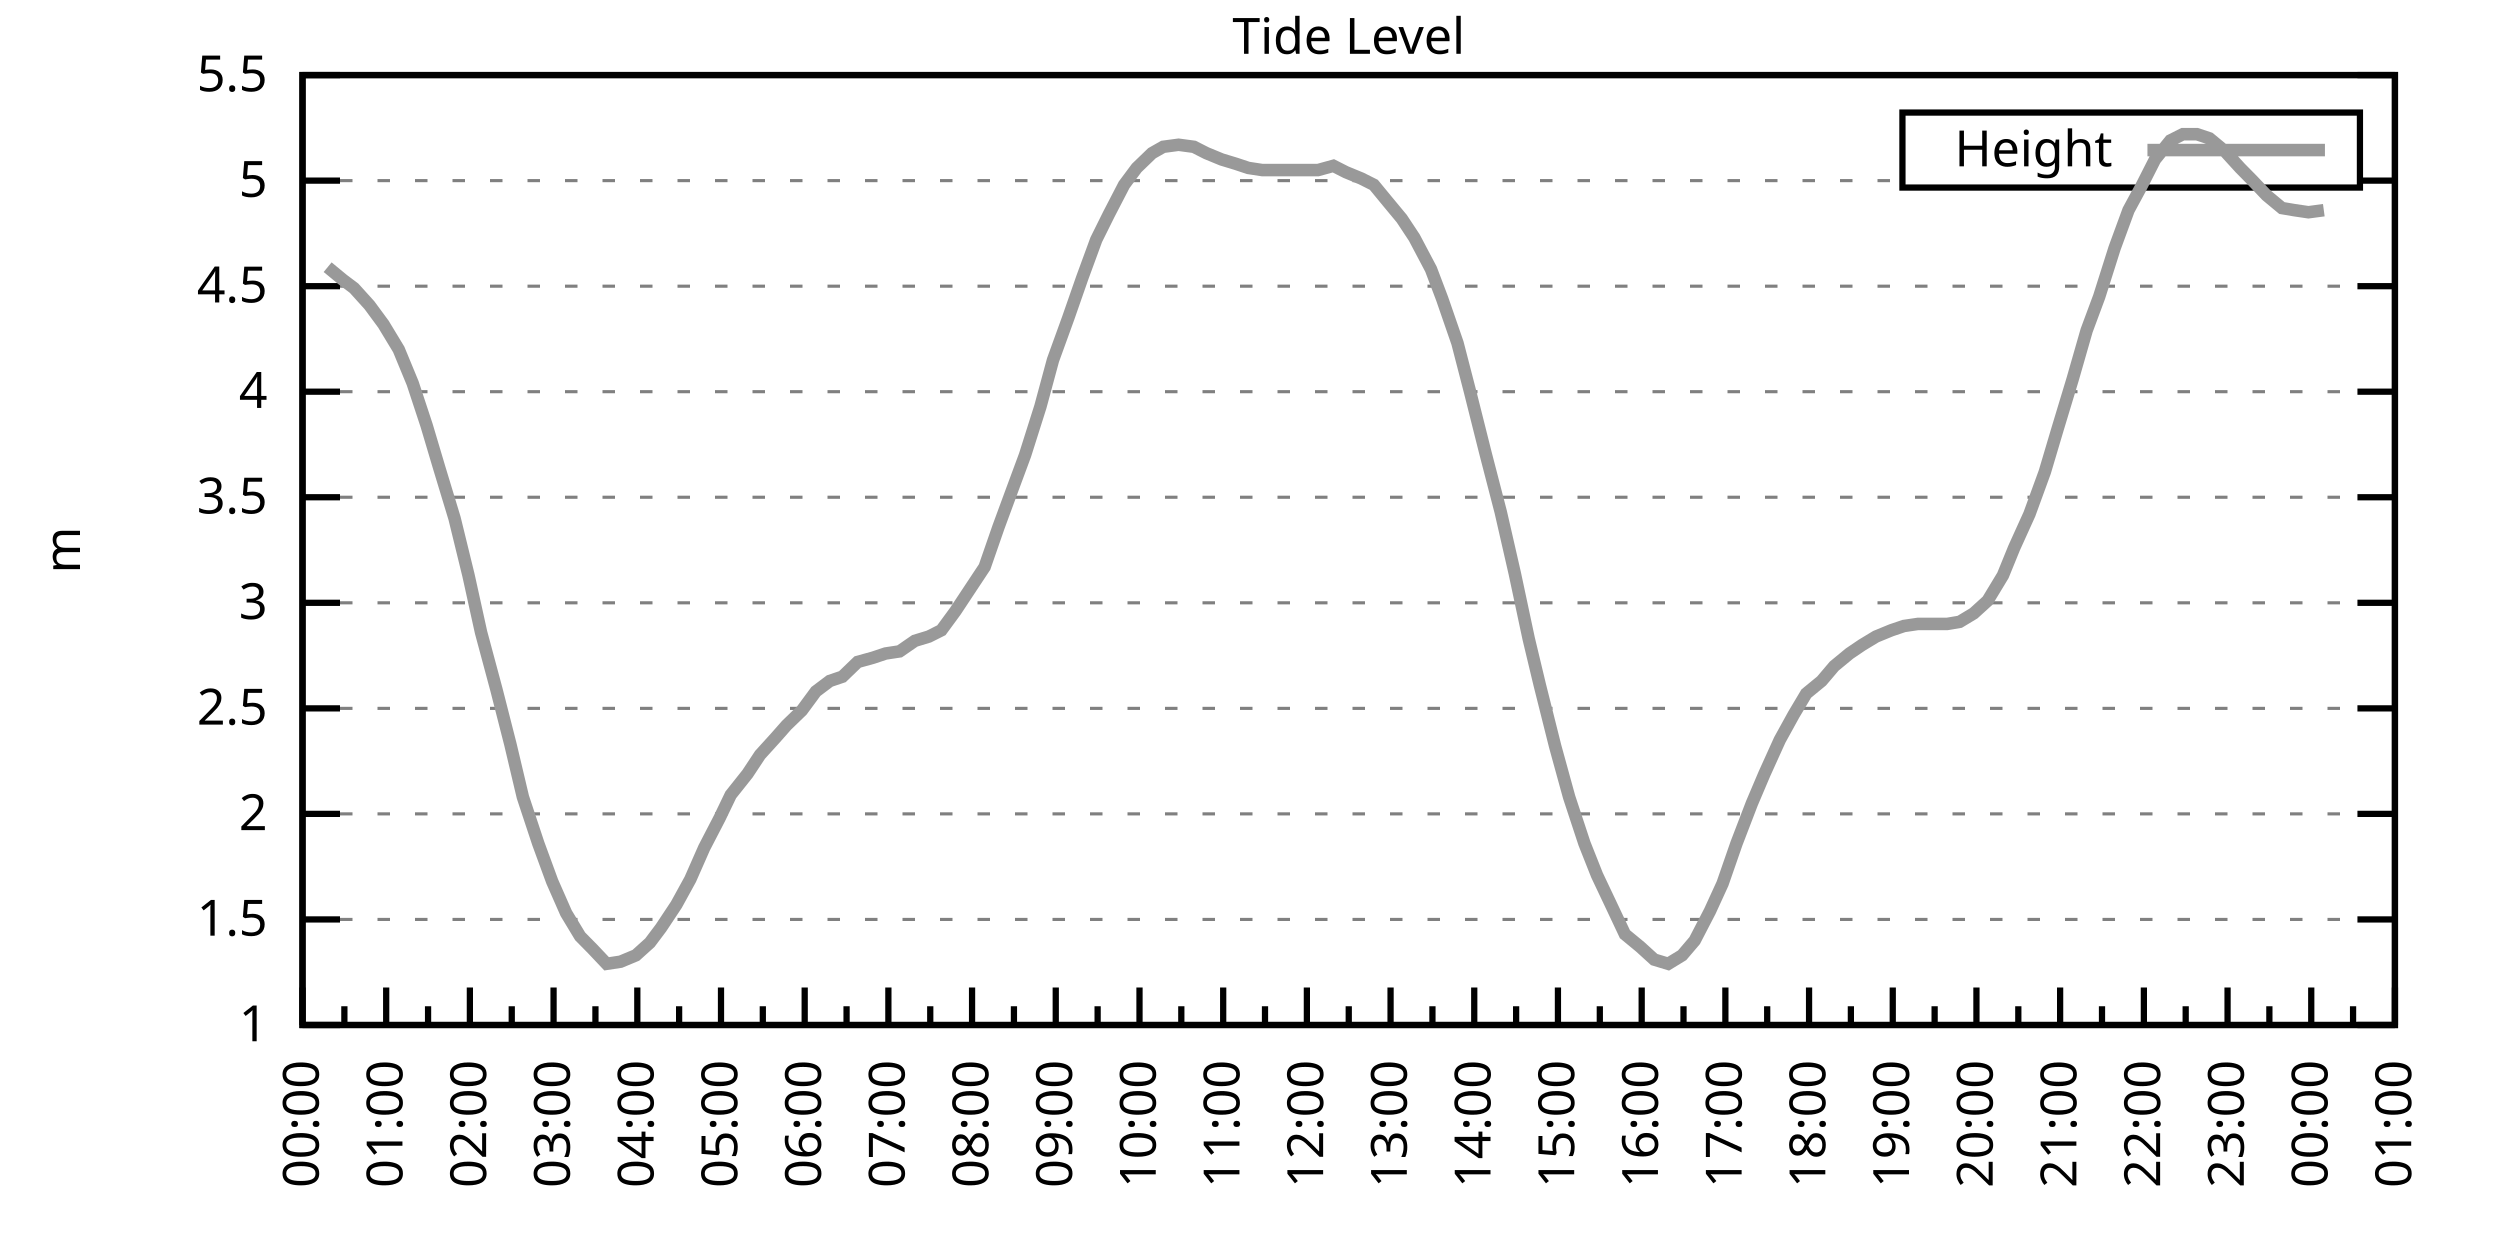
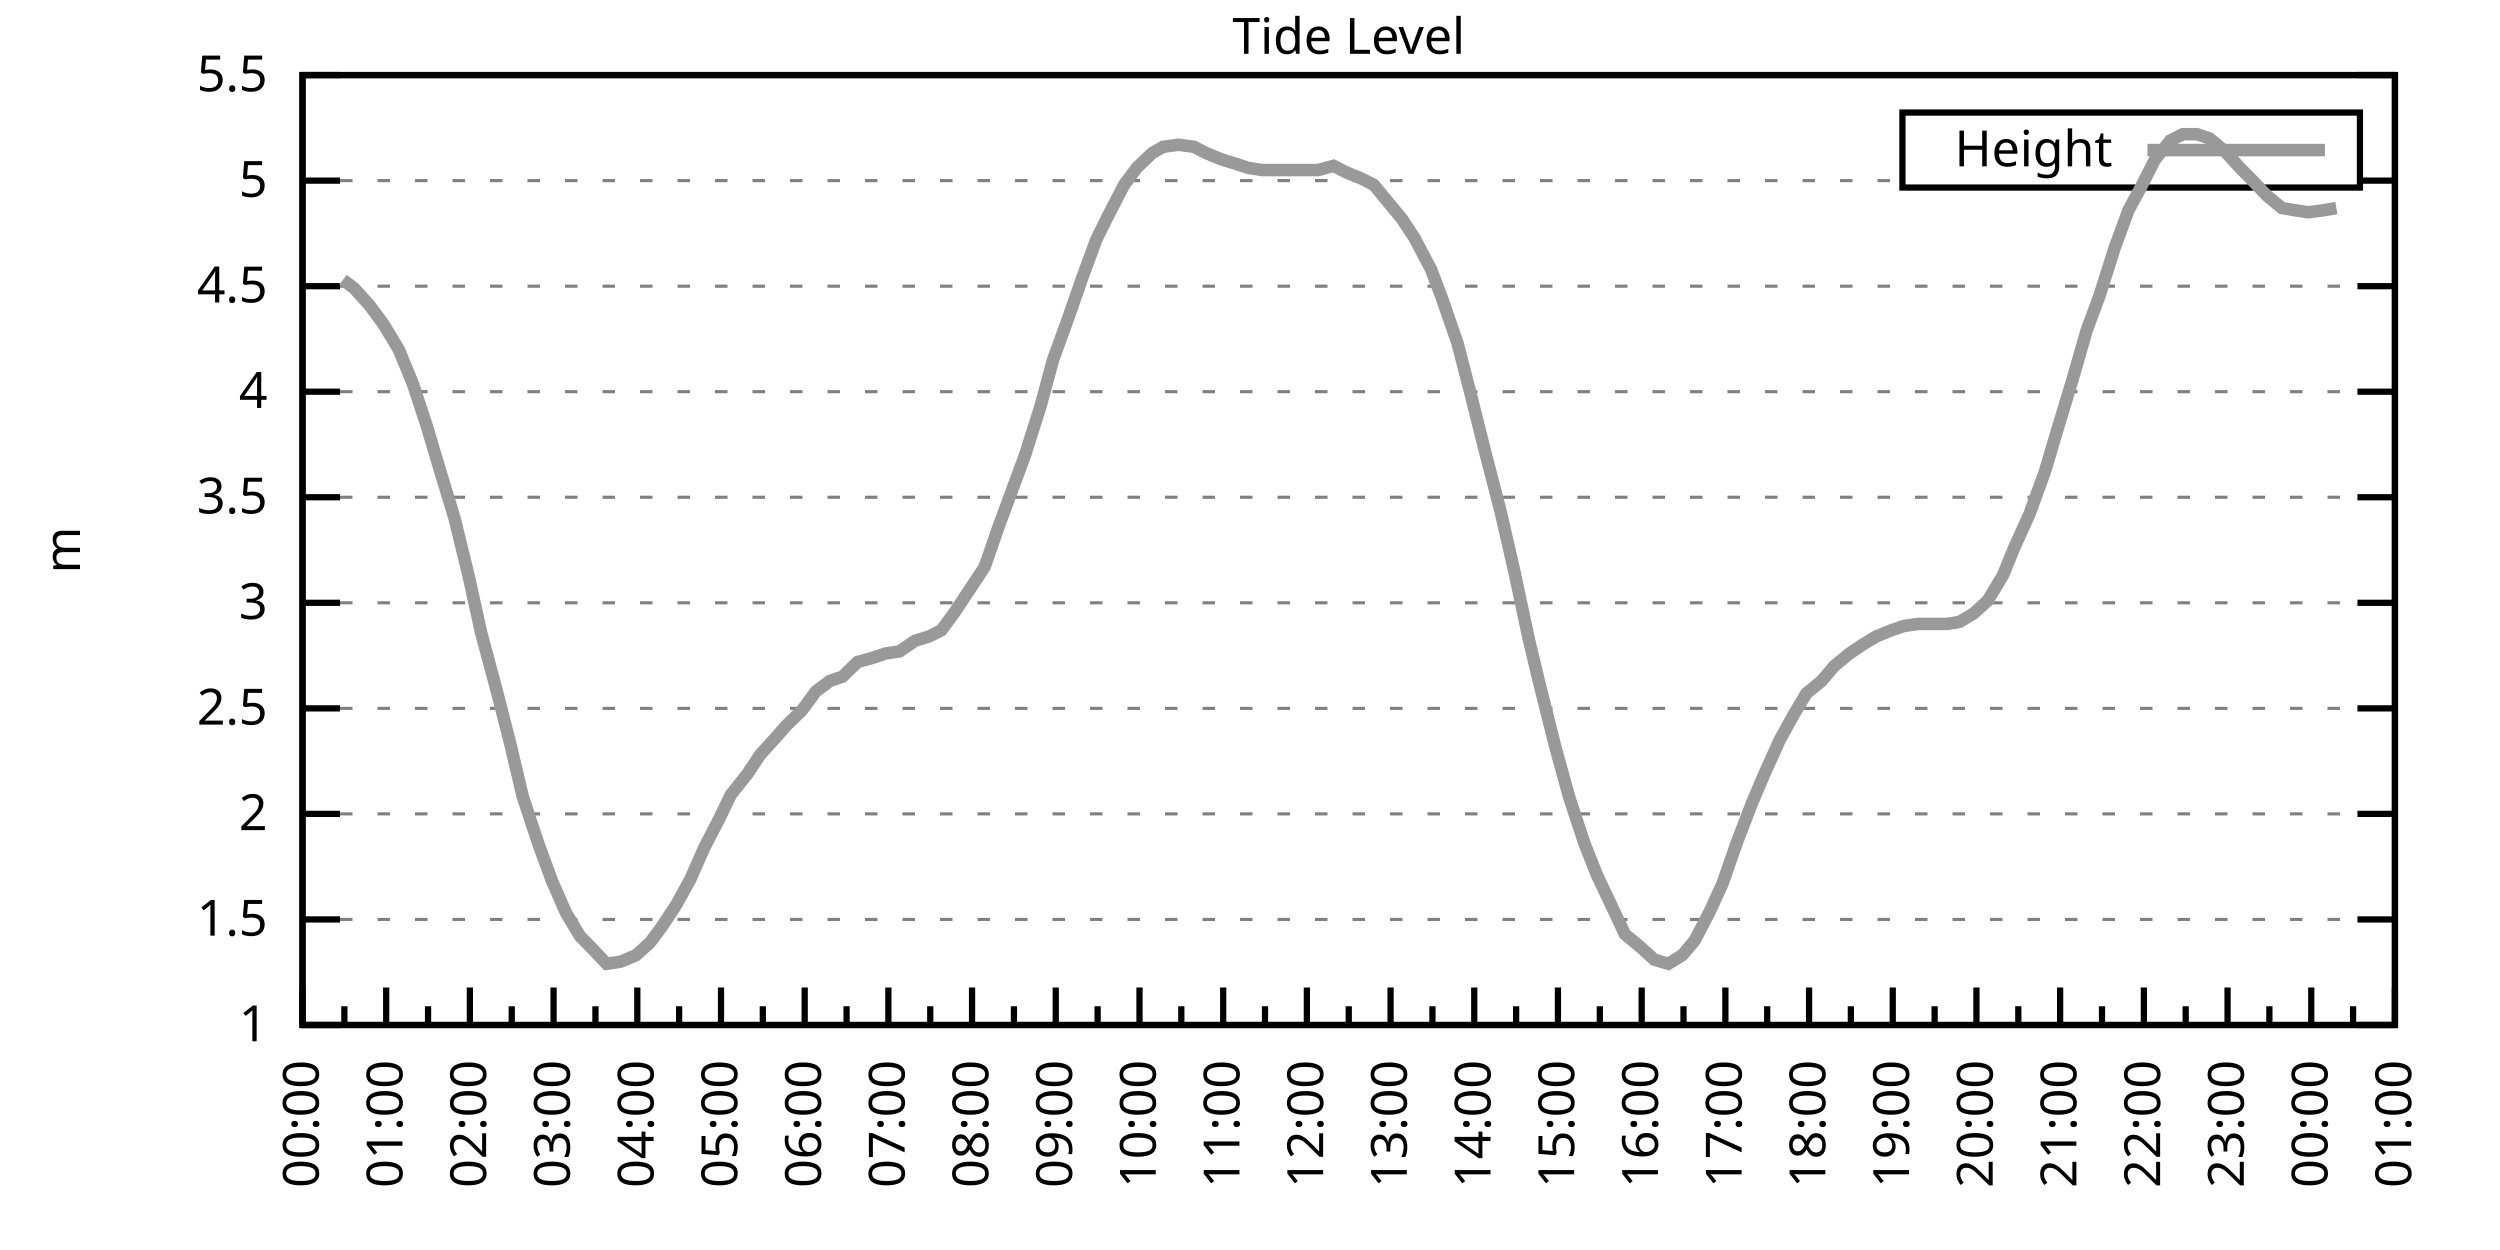
<svg xmlns="http://www.w3.org/2000/svg" xmlns:xlink="http://www.w3.org/1999/xlink" width="400" height="200" viewBox="0 0 400 200">
  <g id="gnuplot_canvas">
    <rect x="0" y="0" width="400" height="200" fill="none" />
    <defs>
      <circle id="gpDot" r="0.5" stroke-width="0.5" stroke="currentColor" />
      <path id="gpPt0" stroke-width="0.333" stroke="currentColor" d="M-1,0 h2 M0,-1 v2" />
      <path id="gpPt1" stroke-width="0.333" stroke="currentColor" d="M-1,-1 L1,1 M1,-1 L-1,1" />
      <path id="gpPt2" stroke-width="0.333" stroke="currentColor" d="M-1,0 L1,0 M0,-1 L0,1 M-1,-1 L1,1 M-1,1 L1,-1" />
      <rect id="gpPt3" stroke-width="0.333" stroke="currentColor" x="-1" y="-1" width="2" height="2" />
      <rect id="gpPt4" stroke-width="0.333" stroke="currentColor" fill="currentColor" x="-1" y="-1" width="2" height="2" />
      <circle id="gpPt5" stroke-width="0.333" stroke="currentColor" cx="0" cy="0" r="1" />
      <use xlink:href="#gpPt5" id="gpPt6" fill="currentColor" stroke="none" />
      <path id="gpPt7" stroke-width="0.333" stroke="currentColor" d="M0,-1.33 L-1.33,0.67 L1.33,0.67 z" />
      <use xlink:href="#gpPt7" id="gpPt8" fill="currentColor" stroke="none" />
      <use xlink:href="#gpPt7" id="gpPt9" stroke="currentColor" transform="rotate(180)" />
      <use xlink:href="#gpPt9" id="gpPt10" fill="currentColor" stroke="none" />
      <use xlink:href="#gpPt3" id="gpPt11" stroke="currentColor" transform="rotate(45)" />
      <use xlink:href="#gpPt11" id="gpPt12" fill="currentColor" stroke="none" />
      <path id="gpPt13" stroke-width="0.333" stroke="currentColor" d="M0,1.330 L1.265,0.411 L0.782,-1.067 L-0.782,-1.076 L-1.265,0.411 z" />
      <use xlink:href="#gpPt13" id="gpPt14" fill="currentColor" stroke="none" />
      <filter id="textbox" filterUnits="objectBoundingBox" x="0" y="0" height="1" width="1">
        <feFlood flood-color="white" flood-opacity="1" result="bgnd" />
        <feComposite in="SourceGraphic" in2="bgnd" operator="atop" />
      </filter>
      <filter id="greybox" filterUnits="objectBoundingBox" x="0" y="0" height="1" width="1">
        <feFlood flood-color="lightgrey" flood-opacity="1" result="grey" />
        <feComposite in="SourceGraphic" in2="grey" operator="atop" />
      </filter>
    </defs>
    <g fill="none" color="white" stroke="currentColor" stroke-width="1.00" stroke-linecap="butt" stroke-linejoin="miter">
</g>
    <g fill="none" color="black" stroke="currentColor" stroke-width="1.00" stroke-linecap="butt" stroke-linejoin="miter">
      <g stroke="none" shape-rendering="crispEdges">
        <polygon fill="rgb(255, 255, 255)" points="48.40,164.00 383.18,164.00 383.18,12.02 48.40,12.02 " />
      </g>
    </g>
    <g fill="none" color="black" stroke="currentColor" stroke-width="1.00" stroke-linecap="butt" stroke-linejoin="miter">
</g>
    <g fill="none" color="black" stroke="black" stroke-width="0.50" stroke-linecap="butt" stroke-linejoin="miter">
</g>
    <g fill="none" color="gray" stroke="currentColor" stroke-width="0.50" stroke-linecap="butt" stroke-linejoin="miter">
      <path stroke="gray" stroke-dasharray="2,4" class="gridline" d="M48.40,164.00 L383.19,164.00  " />
    </g>
    <g fill="none" color="gray" stroke="gray" stroke-width="1.00" stroke-linecap="butt" stroke-linejoin="miter">
</g>
    <g fill="none" color="black" stroke="currentColor" stroke-width="1.00" stroke-linecap="butt" stroke-linejoin="miter">
      <path stroke="black" d="M48.40,164.00 L54.40,164.00 M383.19,164.00 L377.19,164.00  " />
      <g transform="translate(42.80,166.60)" stroke="none" fill="black" font-family="Sans" font-size="8.00" text-anchor="end">
        <text>
          <tspan font-family="Sans"> 1</tspan>
        </text>
      </g>
    </g>
    <g fill="none" color="black" stroke="currentColor" stroke-width="1.00" stroke-linecap="butt" stroke-linejoin="miter">
</g>
    <g fill="none" color="black" stroke="black" stroke-width="0.50" stroke-linecap="butt" stroke-linejoin="miter">
</g>
    <g fill="none" color="gray" stroke="currentColor" stroke-width="0.50" stroke-linecap="butt" stroke-linejoin="miter">
      <path stroke="gray" stroke-dasharray="2,4" class="gridline" d="M48.40,147.11 L383.19,147.11  " />
    </g>
    <g fill="none" color="gray" stroke="gray" stroke-width="1.00" stroke-linecap="butt" stroke-linejoin="miter">
</g>
    <g fill="none" color="black" stroke="currentColor" stroke-width="1.00" stroke-linecap="butt" stroke-linejoin="miter">
      <path stroke="black" d="M48.40,147.11 L54.40,147.11 M383.19,147.11 L377.19,147.11  " />
      <g transform="translate(42.80,149.71)" stroke="none" fill="black" font-family="Sans" font-size="8.00" text-anchor="end">
        <text>
          <tspan font-family="Sans"> 1.5</tspan>
        </text>
      </g>
    </g>
    <g fill="none" color="black" stroke="currentColor" stroke-width="1.00" stroke-linecap="butt" stroke-linejoin="miter">
</g>
    <g fill="none" color="black" stroke="black" stroke-width="0.50" stroke-linecap="butt" stroke-linejoin="miter">
</g>
    <g fill="none" color="gray" stroke="currentColor" stroke-width="0.50" stroke-linecap="butt" stroke-linejoin="miter">
      <path stroke="gray" stroke-dasharray="2,4" class="gridline" d="M48.40,130.22 L383.19,130.22  " />
    </g>
    <g fill="none" color="gray" stroke="gray" stroke-width="1.00" stroke-linecap="butt" stroke-linejoin="miter">
</g>
    <g fill="none" color="black" stroke="currentColor" stroke-width="1.00" stroke-linecap="butt" stroke-linejoin="miter">
      <path stroke="black" d="M48.40,130.22 L54.40,130.22 M383.19,130.22 L377.19,130.22  " />
      <g transform="translate(42.80,132.82)" stroke="none" fill="black" font-family="Sans" font-size="8.00" text-anchor="end">
        <text>
          <tspan font-family="Sans"> 2</tspan>
        </text>
      </g>
    </g>
    <g fill="none" color="black" stroke="currentColor" stroke-width="1.00" stroke-linecap="butt" stroke-linejoin="miter">
</g>
    <g fill="none" color="black" stroke="black" stroke-width="0.50" stroke-linecap="butt" stroke-linejoin="miter">
</g>
    <g fill="none" color="gray" stroke="currentColor" stroke-width="0.50" stroke-linecap="butt" stroke-linejoin="miter">
      <path stroke="gray" stroke-dasharray="2,4" class="gridline" d="M48.40,113.34 L383.19,113.34  " />
    </g>
    <g fill="none" color="gray" stroke="gray" stroke-width="1.00" stroke-linecap="butt" stroke-linejoin="miter">
</g>
    <g fill="none" color="black" stroke="currentColor" stroke-width="1.00" stroke-linecap="butt" stroke-linejoin="miter">
      <path stroke="black" d="M48.40,113.34 L54.40,113.34 M383.19,113.34 L377.19,113.34  " />
      <g transform="translate(42.80,115.94)" stroke="none" fill="black" font-family="Sans" font-size="8.00" text-anchor="end">
        <text>
          <tspan font-family="Sans"> 2.5</tspan>
        </text>
      </g>
    </g>
    <g fill="none" color="black" stroke="currentColor" stroke-width="1.00" stroke-linecap="butt" stroke-linejoin="miter">
</g>
    <g fill="none" color="black" stroke="black" stroke-width="0.50" stroke-linecap="butt" stroke-linejoin="miter">
</g>
    <g fill="none" color="gray" stroke="currentColor" stroke-width="0.50" stroke-linecap="butt" stroke-linejoin="miter">
      <path stroke="gray" stroke-dasharray="2,4" class="gridline" d="M48.40,96.45 L383.19,96.45  " />
    </g>
    <g fill="none" color="gray" stroke="gray" stroke-width="1.00" stroke-linecap="butt" stroke-linejoin="miter">
</g>
    <g fill="none" color="black" stroke="currentColor" stroke-width="1.00" stroke-linecap="butt" stroke-linejoin="miter">
      <path stroke="black" d="M48.40,96.45 L54.40,96.45 M383.19,96.45 L377.19,96.45  " />
      <g transform="translate(42.80,99.05)" stroke="none" fill="black" font-family="Sans" font-size="8.00" text-anchor="end">
        <text>
          <tspan font-family="Sans"> 3</tspan>
        </text>
      </g>
    </g>
    <g fill="none" color="black" stroke="currentColor" stroke-width="1.00" stroke-linecap="butt" stroke-linejoin="miter">
</g>
    <g fill="none" color="black" stroke="black" stroke-width="0.50" stroke-linecap="butt" stroke-linejoin="miter">
</g>
    <g fill="none" color="gray" stroke="currentColor" stroke-width="0.50" stroke-linecap="butt" stroke-linejoin="miter">
      <path stroke="gray" stroke-dasharray="2,4" class="gridline" d="M48.40,79.56 L383.19,79.56  " />
    </g>
    <g fill="none" color="gray" stroke="gray" stroke-width="1.00" stroke-linecap="butt" stroke-linejoin="miter">
</g>
    <g fill="none" color="black" stroke="currentColor" stroke-width="1.00" stroke-linecap="butt" stroke-linejoin="miter">
      <path stroke="black" d="M48.40,79.56 L54.40,79.56 M383.19,79.56 L377.19,79.56  " />
      <g transform="translate(42.80,82.16)" stroke="none" fill="black" font-family="Sans" font-size="8.00" text-anchor="end">
        <text>
          <tspan font-family="Sans"> 3.5</tspan>
        </text>
      </g>
    </g>
    <g fill="none" color="black" stroke="currentColor" stroke-width="1.00" stroke-linecap="butt" stroke-linejoin="miter">
</g>
    <g fill="none" color="black" stroke="black" stroke-width="0.50" stroke-linecap="butt" stroke-linejoin="miter">
</g>
    <g fill="none" color="gray" stroke="currentColor" stroke-width="0.50" stroke-linecap="butt" stroke-linejoin="miter">
      <path stroke="gray" stroke-dasharray="2,4" class="gridline" d="M48.40,62.67 L383.19,62.67  " />
    </g>
    <g fill="none" color="gray" stroke="gray" stroke-width="1.00" stroke-linecap="butt" stroke-linejoin="miter">
</g>
    <g fill="none" color="black" stroke="currentColor" stroke-width="1.00" stroke-linecap="butt" stroke-linejoin="miter">
      <path stroke="black" d="M48.40,62.67 L54.40,62.67 M383.19,62.67 L377.19,62.67  " />
      <g transform="translate(42.80,65.27)" stroke="none" fill="black" font-family="Sans" font-size="8.00" text-anchor="end">
        <text>
          <tspan font-family="Sans"> 4</tspan>
        </text>
      </g>
    </g>
    <g fill="none" color="black" stroke="currentColor" stroke-width="1.00" stroke-linecap="butt" stroke-linejoin="miter">
</g>
    <g fill="none" color="black" stroke="black" stroke-width="0.50" stroke-linecap="butt" stroke-linejoin="miter">
</g>
    <g fill="none" color="gray" stroke="currentColor" stroke-width="0.50" stroke-linecap="butt" stroke-linejoin="miter">
      <path stroke="gray" stroke-dasharray="2,4" class="gridline" d="M48.40,45.79 L383.19,45.79  " />
    </g>
    <g fill="none" color="gray" stroke="gray" stroke-width="1.00" stroke-linecap="butt" stroke-linejoin="miter">
</g>
    <g fill="none" color="black" stroke="currentColor" stroke-width="1.00" stroke-linecap="butt" stroke-linejoin="miter">
      <path stroke="black" d="M48.40,45.79 L54.40,45.79 M383.19,45.79 L377.19,45.79  " />
      <g transform="translate(42.80,48.39)" stroke="none" fill="black" font-family="Sans" font-size="8.00" text-anchor="end">
        <text>
          <tspan font-family="Sans"> 4.5</tspan>
        </text>
      </g>
    </g>
    <g fill="none" color="black" stroke="currentColor" stroke-width="1.00" stroke-linecap="butt" stroke-linejoin="miter">
</g>
    <g fill="none" color="black" stroke="black" stroke-width="0.50" stroke-linecap="butt" stroke-linejoin="miter">
</g>
    <g fill="none" color="gray" stroke="currentColor" stroke-width="0.50" stroke-linecap="butt" stroke-linejoin="miter">
      <path stroke="gray" stroke-dasharray="2,4" class="gridline" d="M48.40,28.90 L304.39,28.90 M377.59,28.90 L383.19,28.90  " />
    </g>
    <g fill="none" color="gray" stroke="gray" stroke-width="1.00" stroke-linecap="butt" stroke-linejoin="miter">
</g>
    <g fill="none" color="black" stroke="currentColor" stroke-width="1.00" stroke-linecap="butt" stroke-linejoin="miter">
      <path stroke="black" d="M48.40,28.90 L54.40,28.90 M383.19,28.90 L377.19,28.90  " />
      <g transform="translate(42.80,31.50)" stroke="none" fill="black" font-family="Sans" font-size="8.00" text-anchor="end">
        <text>
          <tspan font-family="Sans"> 5</tspan>
        </text>
      </g>
    </g>
    <g fill="none" color="black" stroke="currentColor" stroke-width="1.00" stroke-linecap="butt" stroke-linejoin="miter">
</g>
    <g fill="none" color="black" stroke="black" stroke-width="0.50" stroke-linecap="butt" stroke-linejoin="miter">
</g>
    <g fill="none" color="gray" stroke="currentColor" stroke-width="0.50" stroke-linecap="butt" stroke-linejoin="miter">
      <path stroke="gray" stroke-dasharray="2,4" class="gridline" d="M48.40,12.01 L383.19,12.01  " />
    </g>
    <g fill="none" color="gray" stroke="gray" stroke-width="1.00" stroke-linecap="butt" stroke-linejoin="miter">
</g>
    <g fill="none" color="black" stroke="currentColor" stroke-width="1.00" stroke-linecap="butt" stroke-linejoin="miter">
      <path stroke="black" d="M48.40,12.01 L54.40,12.01 M383.19,12.01 L377.19,12.01  " />
      <g transform="translate(42.80,14.61)" stroke="none" fill="black" font-family="Sans" font-size="8.00" text-anchor="end">
        <text>
          <tspan font-family="Sans"> 5.5</tspan>
        </text>
      </g>
    </g>
    <g fill="none" color="black" stroke="currentColor" stroke-width="1.00" stroke-linecap="butt" stroke-linejoin="miter">
      <path stroke="black" d="M48.40,164.00 L48.40,158.00  " />
      <g transform="translate(51.00,169.60) rotate(270)" stroke="none" fill="black" font-family="Sans" font-size="8.00" text-anchor="end">
        <text>
          <tspan font-family="Sans">00:00</tspan>
        </text>
      </g>
    </g>
    <g fill="none" color="black" stroke="currentColor" stroke-width="1.00" stroke-linecap="butt" stroke-linejoin="miter">
      <path stroke="black" d="M55.10,164.00 L55.10,161.00 M61.79,164.00 L61.79,158.00  " />
      <g transform="translate(64.39,169.60) rotate(270)" stroke="none" fill="black" font-family="Sans" font-size="8.00" text-anchor="end">
        <text>
          <tspan font-family="Sans">01:00</tspan>
        </text>
      </g>
    </g>
    <g fill="none" color="black" stroke="currentColor" stroke-width="1.00" stroke-linecap="butt" stroke-linejoin="miter">
      <path stroke="black" d="M68.49,164.00 L68.49,161.00 M75.18,164.00 L75.18,158.00  " />
      <g transform="translate(77.78,169.60) rotate(270)" stroke="none" fill="black" font-family="Sans" font-size="8.00" text-anchor="end">
        <text>
          <tspan font-family="Sans">02:00</tspan>
        </text>
      </g>
    </g>
    <g fill="none" color="black" stroke="currentColor" stroke-width="1.00" stroke-linecap="butt" stroke-linejoin="miter">
      <path stroke="black" d="M81.88,164.00 L81.88,161.00 M88.57,164.00 L88.57,158.00  " />
      <g transform="translate(91.17,169.60) rotate(270)" stroke="none" fill="black" font-family="Sans" font-size="8.00" text-anchor="end">
        <text>
          <tspan font-family="Sans">03:00</tspan>
        </text>
      </g>
    </g>
    <g fill="none" color="black" stroke="currentColor" stroke-width="1.00" stroke-linecap="butt" stroke-linejoin="miter">
      <path stroke="black" d="M95.27,164.00 L95.27,161.00 M101.97,164.00 L101.97,158.00  " />
      <g transform="translate(104.57,169.60) rotate(270)" stroke="none" fill="black" font-family="Sans" font-size="8.00" text-anchor="end">
        <text>
          <tspan font-family="Sans">04:00</tspan>
        </text>
      </g>
    </g>
    <g fill="none" color="black" stroke="currentColor" stroke-width="1.00" stroke-linecap="butt" stroke-linejoin="miter">
      <path stroke="black" d="M108.66,164.00 L108.66,161.00 M115.36,164.00 L115.36,158.00  " />
      <g transform="translate(117.96,169.60) rotate(270)" stroke="none" fill="black" font-family="Sans" font-size="8.00" text-anchor="end">
        <text>
          <tspan font-family="Sans">05:00</tspan>
        </text>
      </g>
    </g>
    <g fill="none" color="black" stroke="currentColor" stroke-width="1.00" stroke-linecap="butt" stroke-linejoin="miter">
      <path stroke="black" d="M122.05,164.00 L122.05,161.00 M128.75,164.00 L128.75,158.00  " />
      <g transform="translate(131.35,169.60) rotate(270)" stroke="none" fill="black" font-family="Sans" font-size="8.00" text-anchor="end">
        <text>
          <tspan font-family="Sans">06:00</tspan>
        </text>
      </g>
    </g>
    <g fill="none" color="black" stroke="currentColor" stroke-width="1.00" stroke-linecap="butt" stroke-linejoin="miter">
      <path stroke="black" d="M135.45,164.00 L135.45,161.00 M142.14,164.00 L142.14,158.00  " />
      <g transform="translate(144.74,169.60) rotate(270)" stroke="none" fill="black" font-family="Sans" font-size="8.00" text-anchor="end">
        <text>
          <tspan font-family="Sans">07:00</tspan>
        </text>
      </g>
    </g>
    <g fill="none" color="black" stroke="currentColor" stroke-width="1.00" stroke-linecap="butt" stroke-linejoin="miter">
      <path stroke="black" d="M148.84,164.00 L148.84,161.00 M155.53,164.00 L155.53,158.00  " />
      <g transform="translate(158.13,169.60) rotate(270)" stroke="none" fill="black" font-family="Sans" font-size="8.00" text-anchor="end">
        <text>
          <tspan font-family="Sans">08:00</tspan>
        </text>
      </g>
    </g>
    <g fill="none" color="black" stroke="currentColor" stroke-width="1.00" stroke-linecap="butt" stroke-linejoin="miter">
      <path stroke="black" d="M162.23,164.00 L162.23,161.00 M168.92,164.00 L168.92,158.00  " />
      <g transform="translate(171.52,169.60) rotate(270)" stroke="none" fill="black" font-family="Sans" font-size="8.00" text-anchor="end">
        <text>
          <tspan font-family="Sans">09:00</tspan>
        </text>
      </g>
    </g>
    <g fill="none" color="black" stroke="currentColor" stroke-width="1.00" stroke-linecap="butt" stroke-linejoin="miter">
      <path stroke="black" d="M175.62,164.00 L175.62,161.00 M182.32,164.00 L182.32,158.00  " />
      <g transform="translate(184.92,169.60) rotate(270)" stroke="none" fill="black" font-family="Sans" font-size="8.00" text-anchor="end">
        <text>
          <tspan font-family="Sans">10:00</tspan>
        </text>
      </g>
    </g>
    <g fill="none" color="black" stroke="currentColor" stroke-width="1.00" stroke-linecap="butt" stroke-linejoin="miter">
      <path stroke="black" d="M189.01,164.00 L189.01,161.00 M195.71,164.00 L195.71,158.00  " />
      <g transform="translate(198.31,169.60) rotate(270)" stroke="none" fill="black" font-family="Sans" font-size="8.00" text-anchor="end">
        <text>
          <tspan font-family="Sans">11:00</tspan>
        </text>
      </g>
    </g>
    <g fill="none" color="black" stroke="currentColor" stroke-width="1.00" stroke-linecap="butt" stroke-linejoin="miter">
      <path stroke="black" d="M202.40,164.00 L202.40,161.00 M209.10,164.00 L209.10,158.00  " />
      <g transform="translate(211.70,169.60) rotate(270)" stroke="none" fill="black" font-family="Sans" font-size="8.00" text-anchor="end">
        <text>
          <tspan font-family="Sans">12:00</tspan>
        </text>
      </g>
    </g>
    <g fill="none" color="black" stroke="currentColor" stroke-width="1.00" stroke-linecap="butt" stroke-linejoin="miter">
      <path stroke="black" d="M215.80,164.00 L215.80,161.00 M222.49,164.00 L222.49,158.00  " />
      <g transform="translate(225.09,169.60) rotate(270)" stroke="none" fill="black" font-family="Sans" font-size="8.00" text-anchor="end">
        <text>
          <tspan font-family="Sans">13:00</tspan>
        </text>
      </g>
    </g>
    <g fill="none" color="black" stroke="currentColor" stroke-width="1.00" stroke-linecap="butt" stroke-linejoin="miter">
      <path stroke="black" d="M229.19,164.00 L229.19,161.00 M235.88,164.00 L235.88,158.00  " />
      <g transform="translate(238.48,169.60) rotate(270)" stroke="none" fill="black" font-family="Sans" font-size="8.00" text-anchor="end">
        <text>
          <tspan font-family="Sans">14:00</tspan>
        </text>
      </g>
    </g>
    <g fill="none" color="black" stroke="currentColor" stroke-width="1.00" stroke-linecap="butt" stroke-linejoin="miter">
      <path stroke="black" d="M242.58,164.00 L242.58,161.00 M249.27,164.00 L249.27,158.00  " />
      <g transform="translate(251.87,169.60) rotate(270)" stroke="none" fill="black" font-family="Sans" font-size="8.00" text-anchor="end">
        <text>
          <tspan font-family="Sans">15:00</tspan>
        </text>
      </g>
    </g>
    <g fill="none" color="black" stroke="currentColor" stroke-width="1.00" stroke-linecap="butt" stroke-linejoin="miter">
      <path stroke="black" d="M255.97,164.00 L255.97,161.00 M262.67,164.00 L262.67,158.00  " />
      <g transform="translate(265.27,169.60) rotate(270)" stroke="none" fill="black" font-family="Sans" font-size="8.00" text-anchor="end">
        <text>
          <tspan font-family="Sans">16:00</tspan>
        </text>
      </g>
    </g>
    <g fill="none" color="black" stroke="currentColor" stroke-width="1.00" stroke-linecap="butt" stroke-linejoin="miter">
      <path stroke="black" d="M269.36,164.00 L269.36,161.00 M276.06,164.00 L276.06,158.00  " />
      <g transform="translate(278.66,169.60) rotate(270)" stroke="none" fill="black" font-family="Sans" font-size="8.00" text-anchor="end">
        <text>
          <tspan font-family="Sans">17:00</tspan>
        </text>
      </g>
    </g>
    <g fill="none" color="black" stroke="currentColor" stroke-width="1.00" stroke-linecap="butt" stroke-linejoin="miter">
      <path stroke="black" d="M282.75,164.00 L282.75,161.00 M289.45,164.00 L289.45,158.00  " />
      <g transform="translate(292.05,169.60) rotate(270)" stroke="none" fill="black" font-family="Sans" font-size="8.00" text-anchor="end">
        <text>
          <tspan font-family="Sans">18:00</tspan>
        </text>
      </g>
    </g>
    <g fill="none" color="black" stroke="currentColor" stroke-width="1.00" stroke-linecap="butt" stroke-linejoin="miter">
      <path stroke="black" d="M296.14,164.00 L296.14,161.00 M302.84,164.00 L302.84,158.00  " />
      <g transform="translate(305.44,169.60) rotate(270)" stroke="none" fill="black" font-family="Sans" font-size="8.00" text-anchor="end">
        <text>
          <tspan font-family="Sans">19:00</tspan>
        </text>
      </g>
    </g>
    <g fill="none" color="black" stroke="currentColor" stroke-width="1.00" stroke-linecap="butt" stroke-linejoin="miter">
      <path stroke="black" d="M309.54,164.00 L309.54,161.00 M316.23,164.00 L316.23,158.00  " />
      <g transform="translate(318.83,169.60) rotate(270)" stroke="none" fill="black" font-family="Sans" font-size="8.00" text-anchor="end">
        <text>
          <tspan font-family="Sans">20:00</tspan>
        </text>
      </g>
    </g>
    <g fill="none" color="black" stroke="currentColor" stroke-width="1.00" stroke-linecap="butt" stroke-linejoin="miter">
      <path stroke="black" d="M322.93,164.00 L322.93,161.00 M329.62,164.00 L329.62,158.00  " />
      <g transform="translate(332.22,169.60) rotate(270)" stroke="none" fill="black" font-family="Sans" font-size="8.00" text-anchor="end">
        <text>
          <tspan font-family="Sans">21:00</tspan>
        </text>
      </g>
    </g>
    <g fill="none" color="black" stroke="currentColor" stroke-width="1.00" stroke-linecap="butt" stroke-linejoin="miter">
      <path stroke="black" d="M336.32,164.00 L336.32,161.00 M343.02,164.00 L343.02,158.00  " />
      <g transform="translate(345.62,169.60) rotate(270)" stroke="none" fill="black" font-family="Sans" font-size="8.00" text-anchor="end">
        <text>
          <tspan font-family="Sans">22:00</tspan>
        </text>
      </g>
    </g>
    <g fill="none" color="black" stroke="currentColor" stroke-width="1.00" stroke-linecap="butt" stroke-linejoin="miter">
      <path stroke="black" d="M349.71,164.00 L349.71,161.00 M356.41,164.00 L356.41,158.00  " />
      <g transform="translate(359.01,169.60) rotate(270)" stroke="none" fill="black" font-family="Sans" font-size="8.00" text-anchor="end">
        <text>
          <tspan font-family="Sans">23:00</tspan>
        </text>
      </g>
    </g>
    <g fill="none" color="black" stroke="currentColor" stroke-width="1.00" stroke-linecap="butt" stroke-linejoin="miter">
      <path stroke="black" d="M363.10,164.00 L363.10,161.00 M369.80,164.00 L369.80,158.00  " />
      <g transform="translate(372.40,169.60) rotate(270)" stroke="none" fill="black" font-family="Sans" font-size="8.00" text-anchor="end">
        <text>
          <tspan font-family="Sans">00:00</tspan>
        </text>
      </g>
    </g>
    <g fill="none" color="black" stroke="currentColor" stroke-width="1.00" stroke-linecap="butt" stroke-linejoin="miter">
      <path stroke="black" d="M376.49,164.00 L376.49,161.00 M383.19,164.00 L383.19,158.00  " />
      <g transform="translate(385.79,169.60) rotate(270)" stroke="none" fill="black" font-family="Sans" font-size="8.00" text-anchor="end">
        <text>
          <tspan font-family="Sans">01:00</tspan>
        </text>
      </g>
    </g>
    <g fill="none" color="black" stroke="currentColor" stroke-width="1.00" stroke-linecap="butt" stroke-linejoin="miter">
</g>
    <g fill="none" color="black" stroke="currentColor" stroke-width="1.00" stroke-linecap="butt" stroke-linejoin="miter">
      <path stroke="black" d="M48.40,12.01 L48.40,164.00 L383.19,164.00 L383.19,12.01 L48.40,12.01 Z  " />
    </g>
    <g fill="none" color="black" stroke="currentColor" stroke-width="1.00" stroke-linecap="butt" stroke-linejoin="miter">
      <g transform="translate(12.80,88.01) rotate(270)" stroke="none" fill="black" font-family="Sans" font-size="8.00" text-anchor="middle">
        <text>
          <tspan font-family="Sans">m</tspan>
        </text>
      </g>
    </g>
    <g fill="none" color="black" stroke="currentColor" stroke-width="1.00" stroke-linecap="butt" stroke-linejoin="miter">
</g>
    <g fill="none" color="black" stroke="currentColor" stroke-width="1.00" stroke-linecap="butt" stroke-linejoin="miter">
      <path stroke="black" d="M304.39,30.01 L304.39,18.01 L377.59,18.01 L377.59,30.01 L304.39,30.01 Z  " />
    </g>
    <g id="Tide_level_plot_1">
      <g fill="none" color="white" stroke="black" stroke-width="2.00" stroke-linecap="butt" stroke-linejoin="miter">
</g>
      <g fill="none" color="black" stroke="currentColor" stroke-width="2.00" stroke-linecap="butt" stroke-linejoin="miter">
        <g transform="translate(337.99,26.61)" stroke="none" fill="black" font-family="Sans" font-size="8.00" text-anchor="end">
          <text>
            <tspan font-family="Sans">Height</tspan>
          </text>
        </g>
      </g>
      <g fill="none" color="black" stroke="currentColor" stroke-width="2.00" stroke-linecap="butt" stroke-linejoin="miter">
-         <path stroke="rgb(153, 153, 153)" d="M343.59,24.01 L371.99,24.01 M52.42,42.75 L54.87,44.77 L56.66,46.12 L59.11,48.83 L61.35,51.87 L63.80,55.92   L66.03,61.32 L68.26,68.08 L70.27,74.83 L72.73,82.94 L74.96,92.06 L76.97,101.18 L79.42,110.30 L81.66,119.08   L83.66,127.52 L86.12,134.95 L88.35,141.03 L90.58,146.10 L92.82,149.81 L94.82,151.84 L97.06,154.21 L99.29,153.87   L101.74,152.85 L103.98,150.83 L105.76,148.46 L108.22,144.75 L110.45,140.69 L112.68,135.63 L115.13,130.90 L116.92,127.18   L119.60,123.81 L121.61,120.77 L124.06,118.07 L125.85,116.04 L128.30,113.67 L130.54,110.63 L132.77,108.95 L134.78,108.27   L137.23,105.91 L139.69,105.23 L141.69,104.56 L143.93,104.22 L146.38,102.53 L148.61,101.85 L150.62,100.84 L152.85,97.80   L155.31,94.08 L157.54,90.71 L159.77,84.29 L162.01,78.21 L164.01,72.81 L166.47,65.04 L168.48,57.61 L170.93,50.85   L173.17,44.43 L175.40,38.35 L177.41,34.30 L179.86,29.57 L181.87,26.87 L184.32,24.51 L186.11,23.49 L188.57,23.16   L191.02,23.49 L193.03,24.51 L195.48,25.52 L197.72,26.20 L199.73,26.87 L201.96,27.21 L204.41,27.21 L206.42,27.21   L208.65,27.21 L210.88,27.21 L213.34,26.53 L215.35,27.55 L217.80,28.56 L219.81,29.57 L222.04,32.28 L224.28,34.98   L226.29,38.02 L228.96,43.08 L230.75,47.81 L233.20,54.90 L235.21,62.67 L237.67,72.47 L240.12,81.93 L242.36,91.72   L244.59,102.19 L246.37,109.62 L248.83,119.42 L251.06,127.52 L253.51,134.95 L255.52,140.02 L257.76,144.75 L259.99,149.48   L262.44,151.50 L264.67,153.53 L266.91,154.21 L269.14,152.85 L271.15,150.49 L273.60,145.76 L275.61,141.37 L277.84,134.95   L280.30,128.54 L282.31,123.81 L284.76,118.40 L286.99,114.35 L289.00,110.97 L291.46,108.95 L293.47,106.58 L295.92,104.56   L297.93,103.20 L300.16,101.85 L302.62,100.84 L304.63,100.16 L306.86,99.83 L309.09,99.83 L311.54,99.83 L313.55,99.49   L315.79,98.14 L318.02,96.11 L320.47,92.06 L322.26,87.67 L324.71,82.26 L327.17,75.51 L329.18,68.75 L331.63,60.65   L333.86,52.88 L335.87,47.47 L338.33,39.71 L340.56,33.63 L342.57,29.91 L344.80,25.52 L347.26,22.48 L349.26,21.47   L351.50,21.47 L353.51,22.14 L355.96,24.17 L358.42,26.87 L360.42,28.90 L362.66,31.26 L365.11,33.29 L367.12,33.63   L369.35,33.96 L371.81,33.63  " />
+         <path stroke="rgb(153, 153, 153)" d="M343.59,24.01 L371.99,24.01 M54.87,44.77 L56.66,46.12 L59.11,48.83 L61.35,51.87 L63.80,55.92 L66.03,61.32   L68.26,68.08 L70.27,74.83 L72.73,82.94 L74.96,92.06 L76.97,101.18 L79.42,110.30 L81.66,119.08 L83.66,127.52   L86.12,134.95 L88.35,141.03 L90.58,146.10 L92.82,149.81 L94.82,151.84 L97.06,154.21 L99.29,153.87 L101.74,152.85   L103.98,150.83 L105.76,148.46 L108.22,144.75 L110.45,140.69 L112.68,135.63 L115.13,130.90 L116.92,127.18 L119.60,123.81   L121.61,120.77 L124.06,118.07 L125.85,116.04 L128.30,113.67 L130.54,110.63 L132.77,108.95 L134.78,108.27 L137.23,105.91   L139.69,105.23 L141.69,104.56 L143.93,104.22 L146.38,102.53 L148.61,101.85 L150.62,100.84 L152.85,97.80 L155.31,94.08   L157.54,90.71 L159.77,84.29 L162.01,78.21 L164.01,72.81 L166.47,65.04 L168.48,57.61 L170.93,50.85 L173.17,44.43   L175.40,38.35 L177.41,34.30 L179.86,29.57 L181.87,26.87 L184.32,24.51 L186.11,23.49 L188.57,23.16 L191.02,23.49   L193.03,24.51 L195.48,25.52 L197.72,26.20 L199.73,26.87 L201.96,27.21 L204.41,27.21 L206.42,27.21 L208.65,27.21   L210.88,27.21 L213.34,26.53 L215.35,27.55 L217.80,28.56 L219.81,29.57 L222.04,32.28 L224.28,34.98 L226.29,38.02   L228.96,43.08 L230.75,47.81 L233.20,54.90 L235.21,62.67 L237.67,72.47 L240.12,81.93 L242.36,91.72 L244.59,102.19   L246.37,109.62 L248.83,119.42 L251.06,127.52 L253.51,134.95 L255.52,140.02 L257.76,144.75 L259.99,149.48 L262.44,151.50   L264.67,153.53 L266.91,154.21 L269.14,152.85 L271.15,150.49 L273.60,145.76 L275.61,141.37 L277.84,134.95 L280.30,128.54   L282.31,123.81 L284.76,118.40 L286.99,114.35 L289.00,110.97 L291.46,108.95 L293.47,106.58 L295.92,104.56 L297.93,103.20   L300.16,101.85 L302.62,100.84 L304.63,100.16 L306.86,99.83 L309.09,99.83 L311.54,99.83 L313.55,99.49 L315.79,98.14   L318.02,96.11 L320.47,92.06 L322.26,87.67 L324.71,82.26 L327.17,75.51 L329.18,68.75 L331.63,60.65 L333.86,52.88   L335.87,47.47 L338.33,39.71 L340.56,33.63 L342.57,29.91 L344.80,25.52 L347.26,22.48 L349.26,21.47 L351.50,21.47   L353.51,22.14 L355.96,24.17 L358.42,26.87 L360.42,28.90 L362.66,31.26 L365.11,33.29 L367.12,33.63 L369.35,33.96   L371.81,33.63 L373.82,33.29  " />
      </g>
    </g>
    <g fill="none" color="black" stroke="currentColor" stroke-width="2.00" stroke-linecap="butt" stroke-linejoin="miter">
</g>
    <g fill="none" color="black" stroke="black" stroke-width="1.00" stroke-linecap="butt" stroke-linejoin="miter">
</g>
    <g fill="none" color="black" stroke="currentColor" stroke-width="1.00" stroke-linecap="butt" stroke-linejoin="miter">
      <path stroke="black" d="M48.40,12.01 L48.40,164.00 L383.19,164.00 L383.19,12.01 L48.40,12.01 Z  " />
    </g>
    <g fill="none" color="black" stroke="currentColor" stroke-width="1.00" stroke-linecap="butt" stroke-linejoin="miter">
      <g transform="translate(215.79,8.61)" stroke="none" fill="black" font-family="Sans" font-size="8.00" text-anchor="middle">
        <text>
          <tspan font-family="Sans">Tide Level</tspan>
        </text>
      </g>
    </g>
    <g fill="none" color="black" stroke="currentColor" stroke-width="1.00" stroke-linecap="butt" stroke-linejoin="miter">
</g>
  </g>
</svg>
